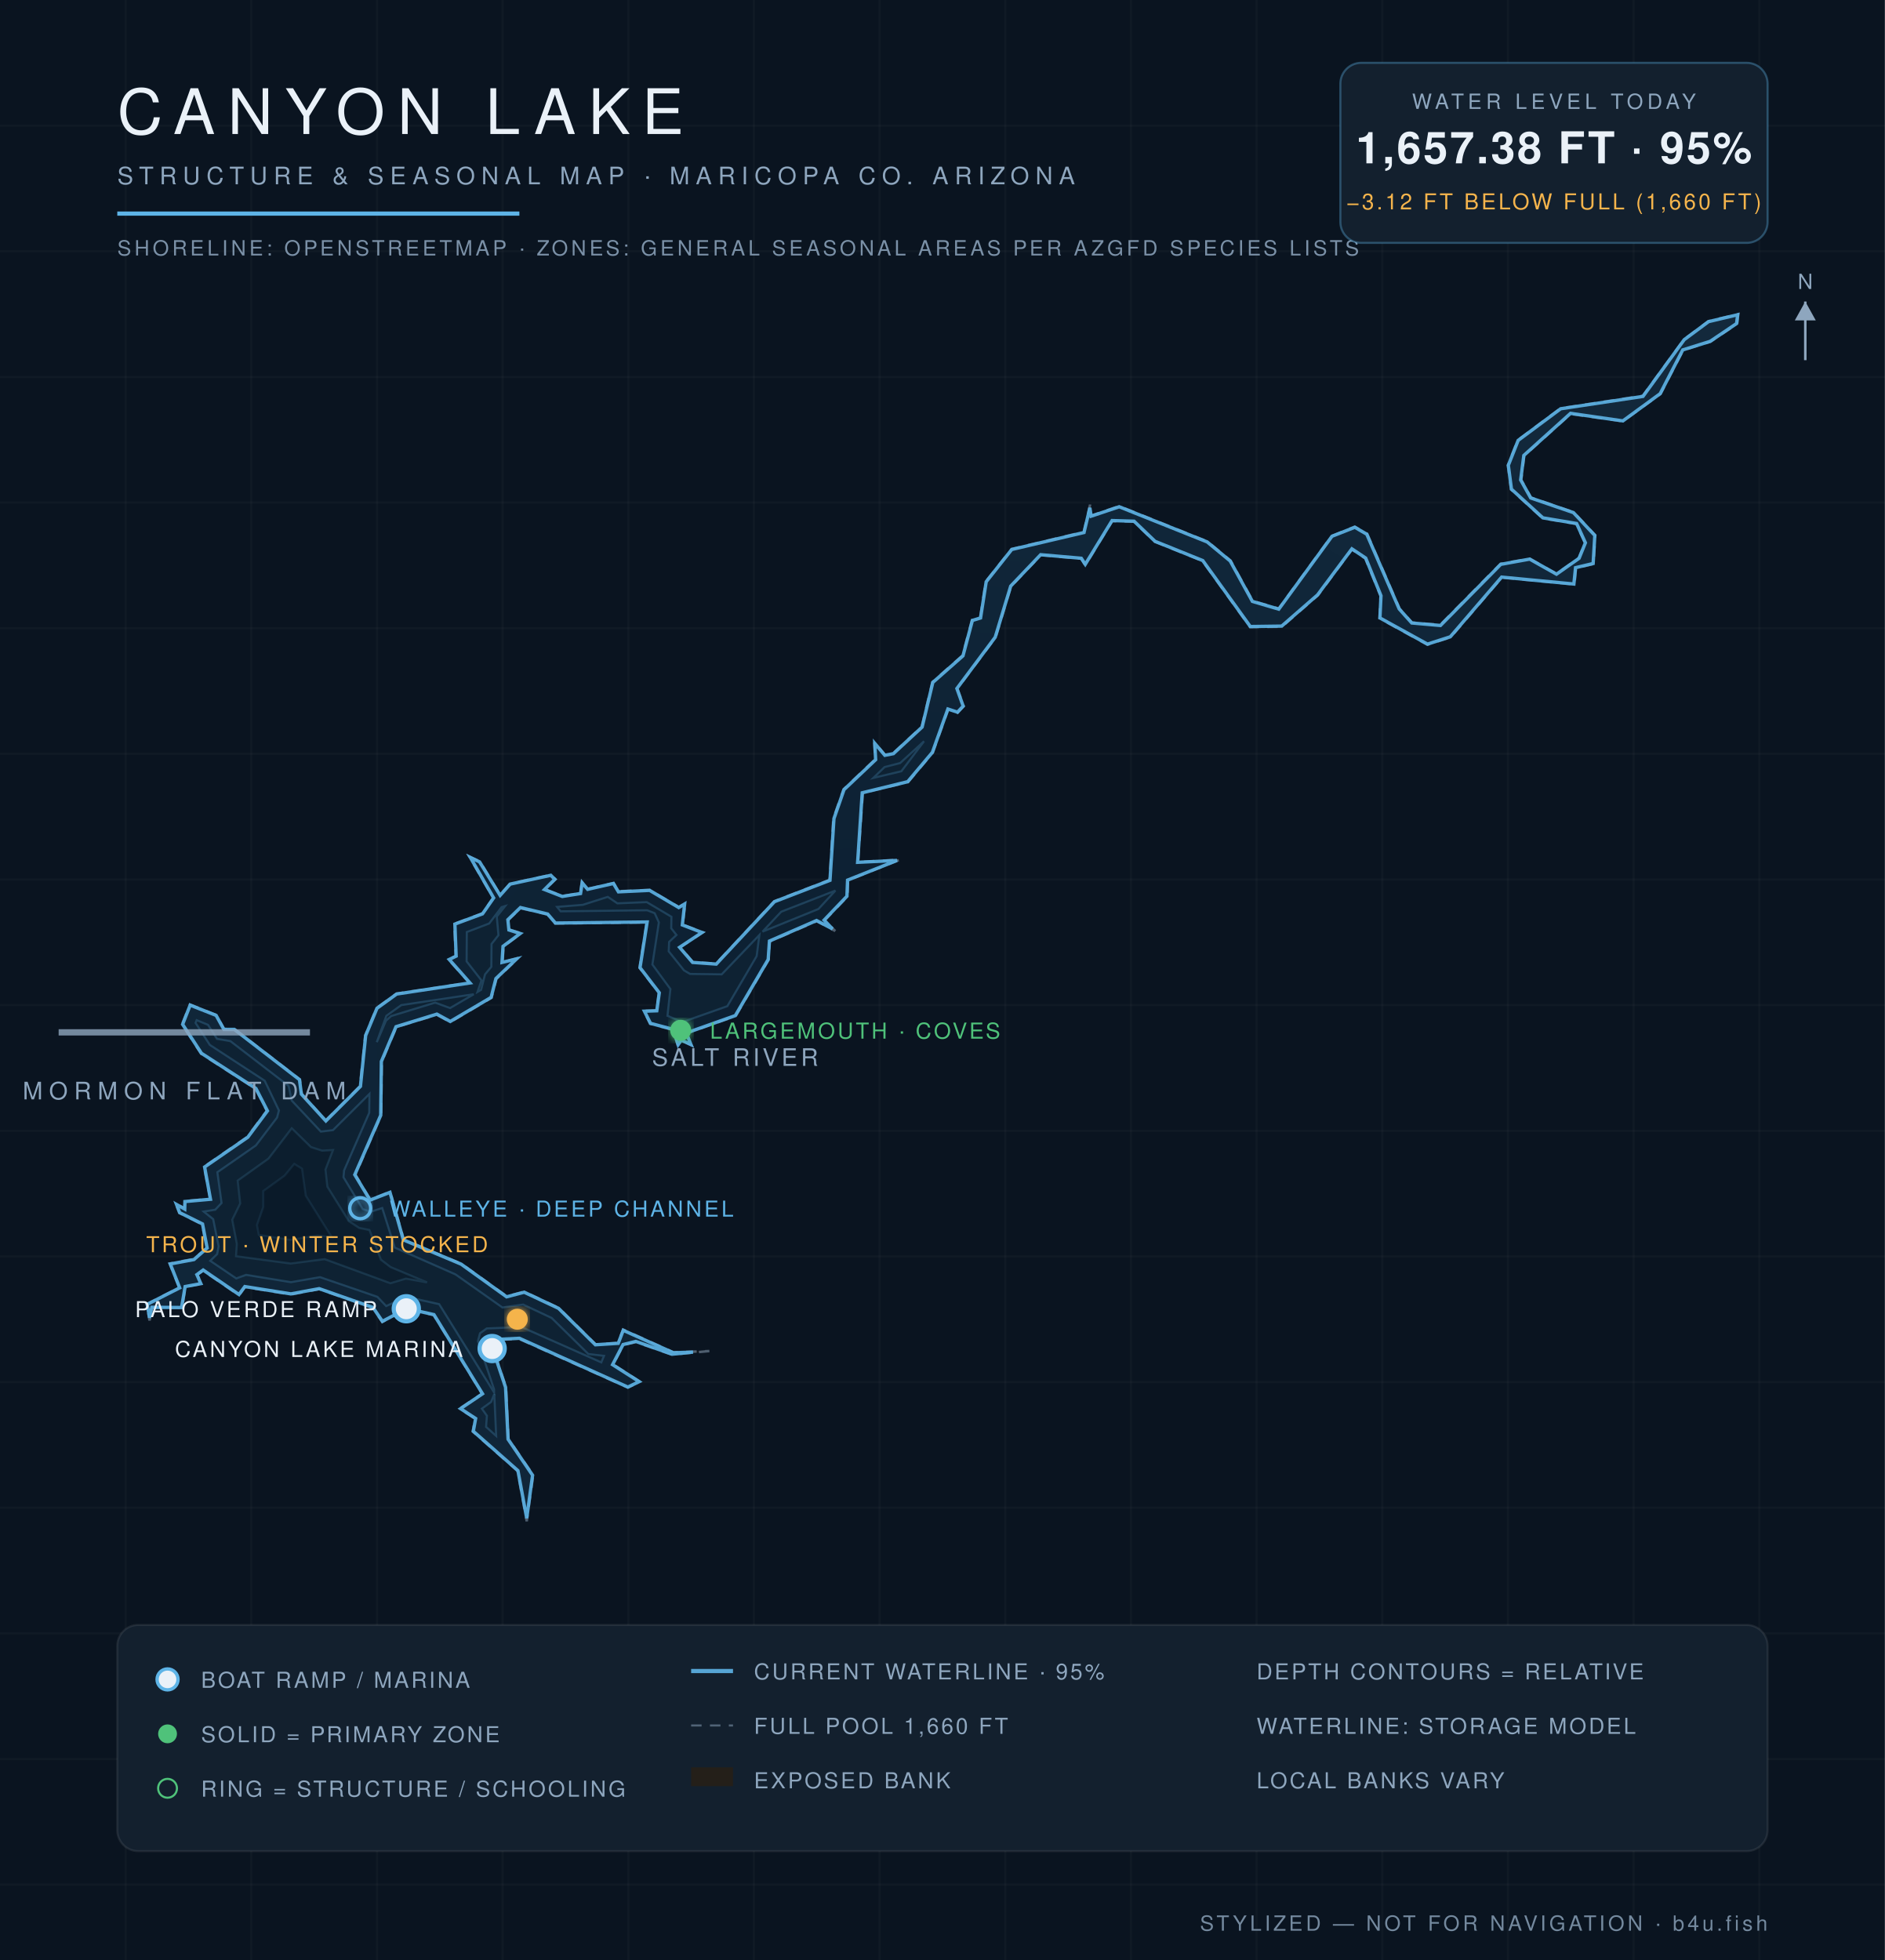
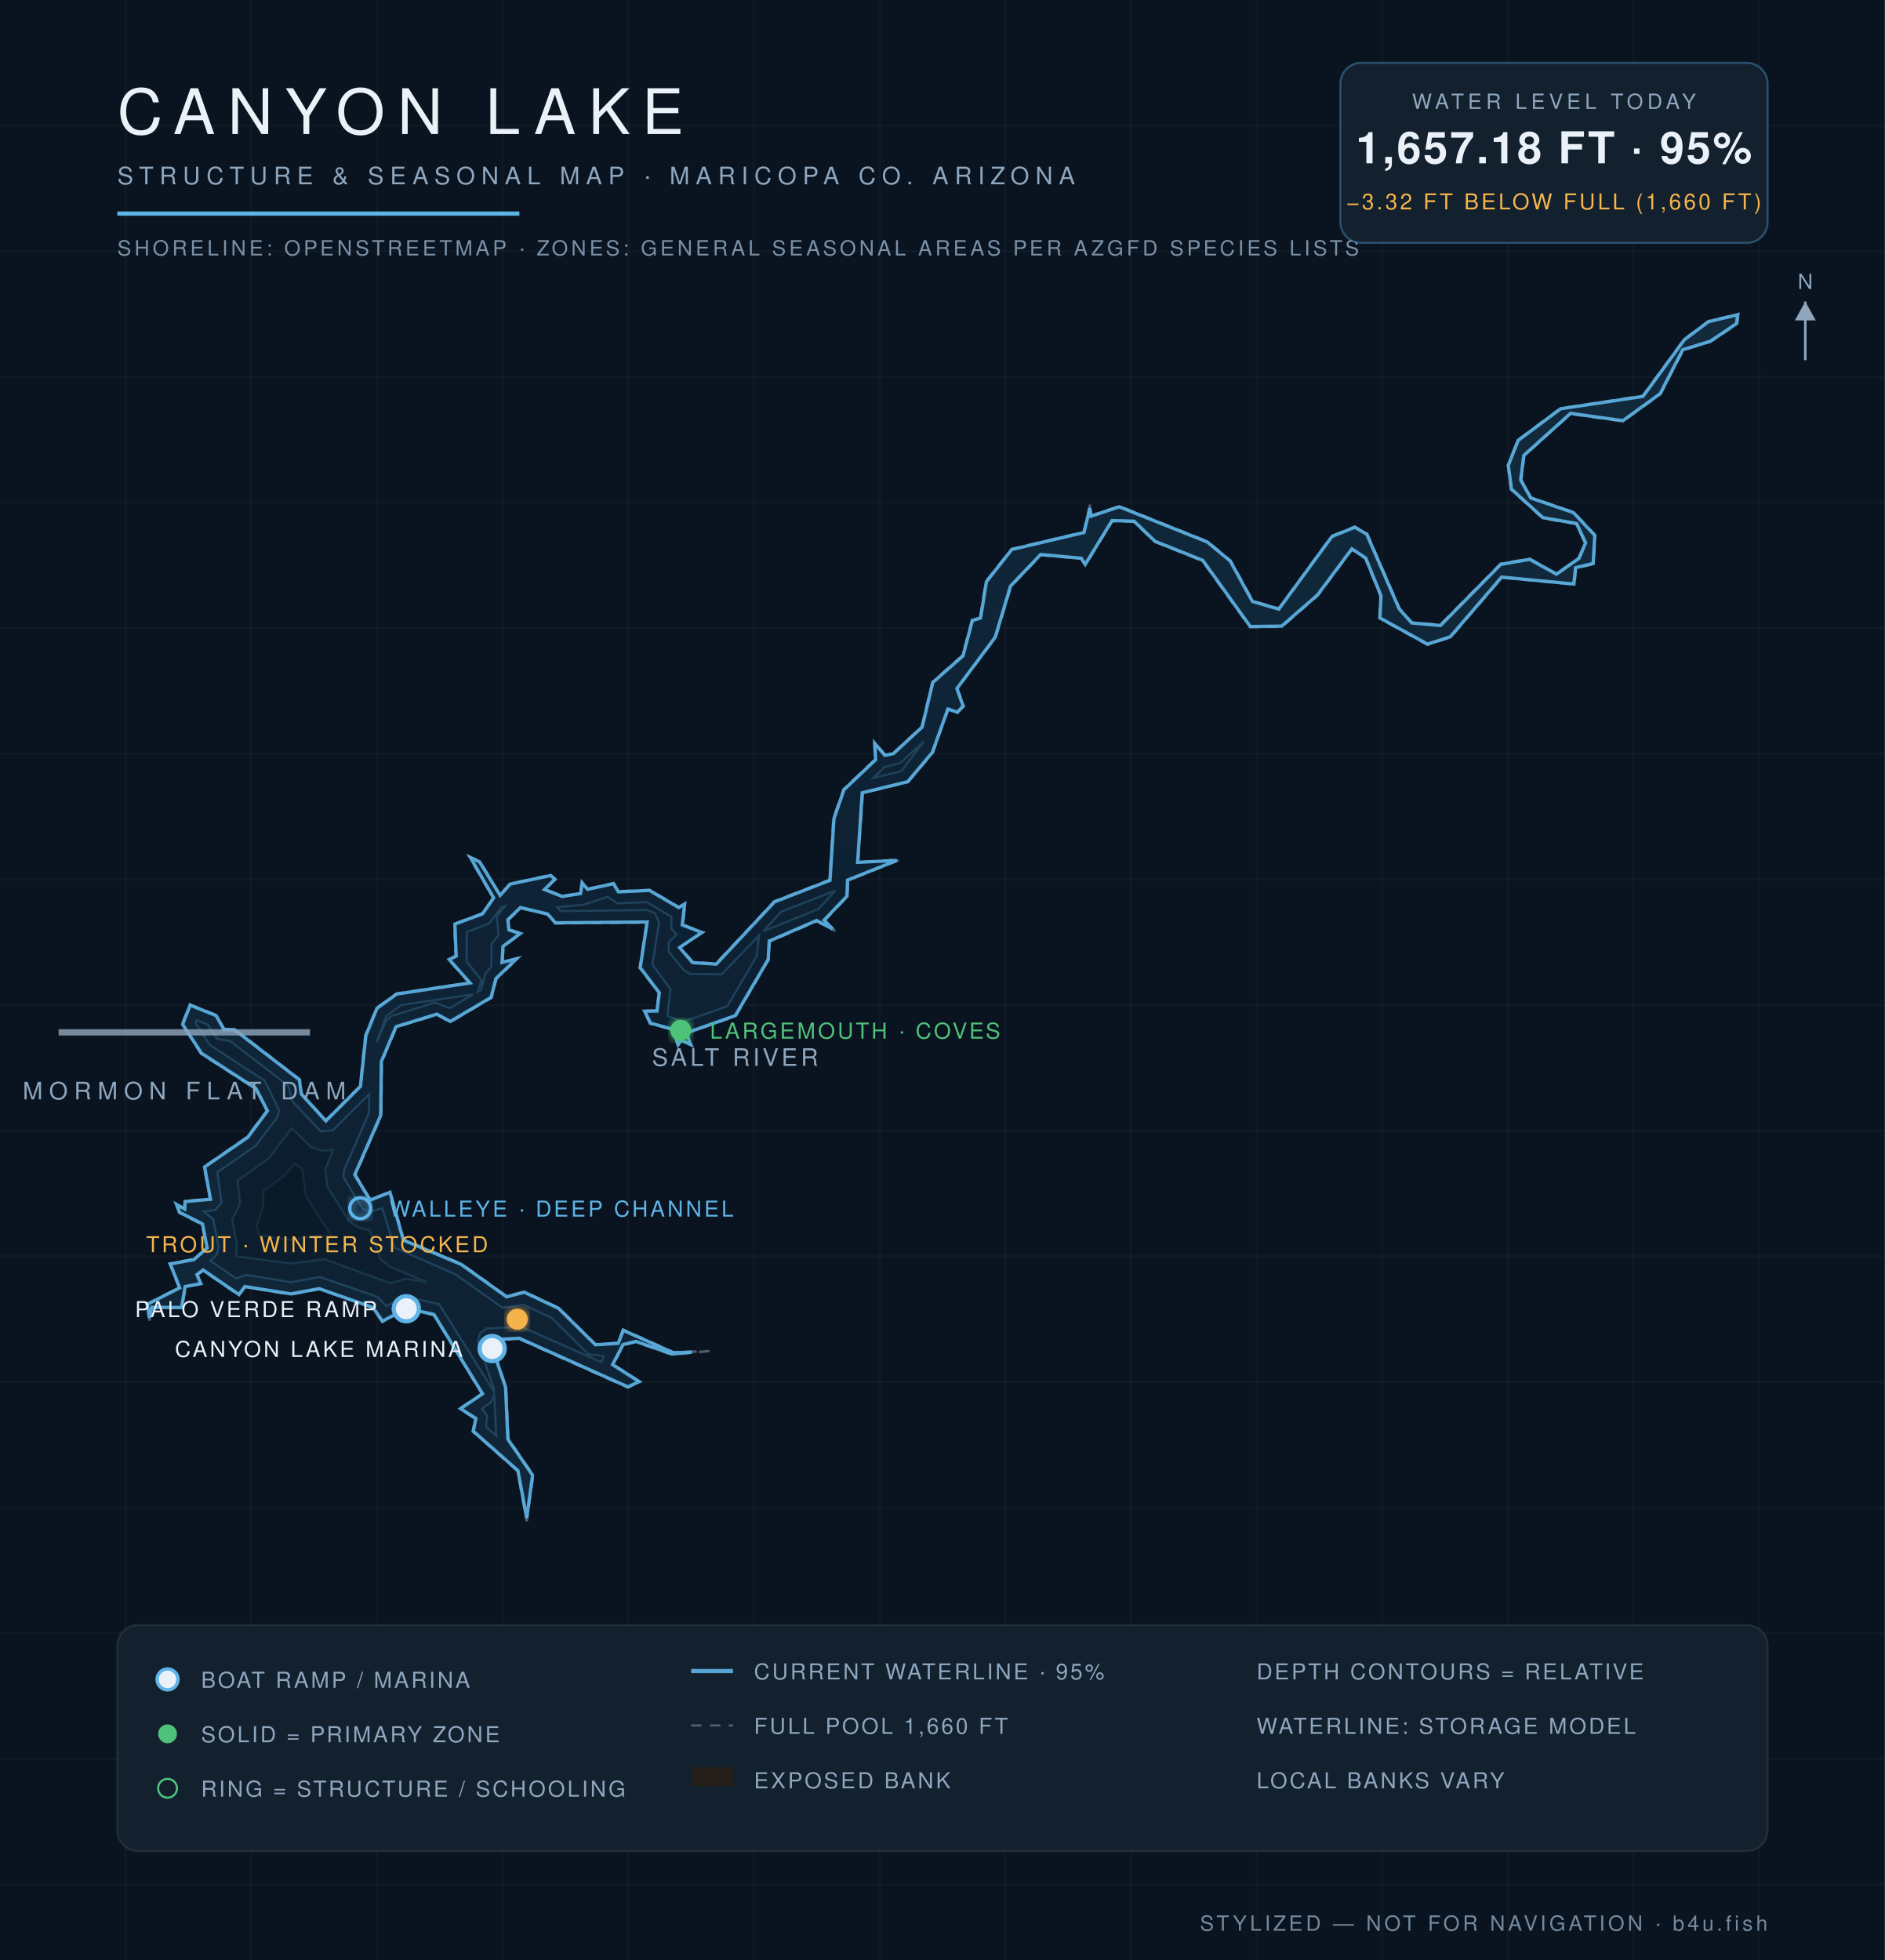
<svg xmlns="http://www.w3.org/2000/svg" viewBox="0 0 900 936" font-family="Helvetica,Arial,sans-serif">
  <defs>
    <radialGradient id="wg" cx="45%" cy="60%" r="80%">
      <stop offset="0%" stop-color="#0c1f31" />
      <stop offset="55%" stop-color="#102639" />
      <stop offset="100%" stop-color="#13293c" />
    </radialGradient>
    <filter id="glow">
      <feGaussianBlur stdDeviation="2.2" result="b" />
      <feMerge>
        <feMergeNode in="b" />
        <feMergeNode in="SourceGraphic" />
      </feMerge>
    </filter>
  </defs>
  <rect width="900" height="936" fill="#0a1420" />
  <g stroke="#ffffff" stroke-opacity="0.025">
    <line x1="60" y1="0" x2="60" y2="936" />
    <line x1="120" y1="0" x2="120" y2="936" />
    <line x1="180" y1="0" x2="180" y2="936" />
    <line x1="240" y1="0" x2="240" y2="936" />
    <line x1="300" y1="0" x2="300" y2="936" />
    <line x1="360" y1="0" x2="360" y2="936" />
    <line x1="420" y1="0" x2="420" y2="936" />
    <line x1="480" y1="0" x2="480" y2="936" />
    <line x1="540" y1="0" x2="540" y2="936" />
    <line x1="600" y1="0" x2="600" y2="936" />
    <line x1="660" y1="0" x2="660" y2="936" />
    <line x1="720" y1="0" x2="720" y2="936" />
    <line x1="780" y1="0" x2="780" y2="936" />
    <line x1="840" y1="0" x2="840" y2="936" />
    <line x1="0" y1="60" x2="900" y2="60" />
    <line x1="0" y1="120" x2="900" y2="120" />
    <line x1="0" y1="180" x2="900" y2="180" />
    <line x1="0" y1="240" x2="900" y2="240" />
    <line x1="0" y1="300" x2="900" y2="300" />
    <line x1="0" y1="360" x2="900" y2="360" />
    <line x1="0" y1="420" x2="900" y2="420" />
    <line x1="0" y1="480" x2="900" y2="480" />
    <line x1="0" y1="540" x2="900" y2="540" />
    <line x1="0" y1="600" x2="900" y2="600" />
    <line x1="0" y1="660" x2="900" y2="660" />
    <line x1="0" y1="720" x2="900" y2="720" />
    <line x1="0" y1="780" x2="900" y2="780" />
    <line x1="0" y1="840" x2="900" y2="840" />
    <line x1="0" y1="900" x2="900" y2="900" />
  </g>
  <path d="M 338.7,645.2 L 320.8,646.9 L 303.6,640.9 L 297.6,642.3 L 292.8,651.6 L 305.7,659.9 L 299.8,662.6 L 247.9,639.4 L 234.0,640.0 L 241.6,662.4 L 242.8,687.2 L 254.6,704.4 L 251.5,726.5 L 247.1,702.4 L 225.7,683.6 L 226.9,677.5 L 219.4,672.7 L 230.2,665.6 L 207.1,628.0 L 194.2,625.1 L 182.5,631.3 L 178.0,624.6 L 152.4,615.6 L 138.9,618.2 L 116.9,614.6 L 114.2,618.6 L 97.0,606.8 L 94.2,608.7 L 96.3,613.1 L 88.6,614.5 L 86.9,624.6 L 72.6,624.5 L 71.4,630.6 L 70.0,622.8 L 85.6,614.9 L 81.0,603.4 L 92.5,601.2 L 98.7,596.0 L 96.5,584.7 L 85.6,579.2 L 83.8,574.6 L 88.2,577.1 L 88.1,573.6 L 100.4,572.5 L 97.4,557.2 L 118.1,542.9 L 127.4,530.4 L 122.1,520.0 L 96.0,503.2 L 86.9,489.2 L 90.7,479.7 L 103.4,484.8 L 107.0,491.4 L 111.9,491.4 L 143.2,515.5 L 144.1,522.4 L 155.5,535.1 L 171.9,518.7 L 174.4,494.5 L 179.8,481.4 L 189.3,474.5 L 224.2,469.3 L 214.1,458.2 L 217.6,456.6 L 216.9,441.2 L 230.3,436.2 L 235.5,428.8 L 224.0,409.0 L 229.2,411.4 L 238.8,427.4 L 243.5,422.0 L 263.1,417.8 L 265.3,419.9 L 260.2,424.7 L 268.6,427.9 L 277.1,426.5 L 277.8,421.1 L 280.6,424.5 L 293.0,421.7 L 295.4,425.6 L 310.2,425.0 L 324.2,433.2 L 327.2,431.2 L 326.0,441.6 L 335.7,445.2 L 324.7,452.3 L 330.8,459.4 L 341.9,460.2 L 369.7,430.4 L 396.1,420.2 L 397.9,390.8 L 402.8,376.9 L 417.9,362.6 L 417.4,354.3 L 422.6,360.5 L 426.5,359.7 L 440.1,347.1 L 445.2,325.7 L 459.6,313.0 L 464.1,296.1 L 468.0,295.0 L 470.7,277.7 L 483.0,262.2 L 517.5,254.0 L 520.5,241.0 L 520.9,246.3 L 534.4,241.7 L 576.6,258.6 L 587.6,267.7 L 598.2,287.0 L 610.6,290.6 L 635.8,256.0 L 646.9,251.5 L 652.8,254.9 L 668.3,290.7 L 674.2,297.3 L 687.7,298.4 L 716.5,269.2 L 730.4,266.8 L 743.2,274.0 L 753.8,266.5 L 756.8,259.2 L 752.6,250.2 L 736.6,247.5 L 721.5,233.8 L 720.0,222.2 L 724.7,210.2 L 745.1,195.0 L 784.4,189.0 L 804.1,162.1 L 815.7,153.4 L 830.0,150.0 L 829.5,154.6 L 816.7,163.2 L 803.7,167.2 L 792.9,188.1 L 774.9,201.2 L 749.9,197.7 L 727.8,217.6 L 726.4,229.2 L 731.0,237.6 L 751.4,244.6 L 761.7,255.6 L 760.9,269.3 L 752.5,271.3 L 751.8,279.1 L 717.1,275.8 L 692.7,304.3 L 681.6,307.9 L 658.7,295.3 L 659.2,284.6 L 651.9,266.7 L 645.5,262.4 L 629.3,284.3 L 612.1,299.3 L 596.9,299.5 L 574.1,267.8 L 551.4,258.7 L 541.4,249.1 L 531.0,248.9 L 518.2,270.0 L 516.3,266.8 L 497.0,265.1 L 482.7,280.1 L 475.4,304.4 L 457.1,328.8 L 460.2,337.2 L 457.2,340.4 L 452.8,338.7 L 445.4,359.4 L 433.6,373.5 L 412.0,378.6 L 409.7,411.7 L 429.8,410.5 L 404.9,420.4 L 404.7,428.1 L 393.8,439.5 L 398.8,444.6 L 390.0,439.9 L 367.5,449.6 L 367.0,458.3 L 351.3,485.2 L 327.8,493.5 L 330.3,499.3 L 325.4,496.9 L 323.7,499.5 L 321.3,491.8 L 310.4,488.9 L 307.4,482.7 L 313.5,482.6 L 314.6,474.1 L 305.4,462.2 L 308.8,440.5 L 265.1,441.0 L 261.4,436.7 L 248.5,433.7 L 242.8,439.2 L 243.2,443.9 L 248.9,445.7 L 240.4,452.0 L 240.0,459.6 L 247.6,457.4 L 237.0,467.5 L 234.7,476.5 L 215.0,488.1 L 208.6,484.6 L 189.3,490.4 L 182.3,507.0 L 182.0,532.6 L 169.7,561.0 L 176.8,572.9 L 186.3,569.1 L 192.8,592.0 L 220.3,603.5 L 242.0,619.1 L 250.3,616.8 L 266.8,624.6 L 284.4,642.0 L 295.1,641.3 L 297.5,634.9 L 321.6,645.8 L 338.7,645.2 Z" fill="#241f19" fill-opacity="0.9" stroke="#8ea6be" stroke-opacity="0.5" stroke-width="1.2" stroke-dasharray="5 4" />
-   <path d="M 330.9,645.7 L 320.9,646.7 L 303.6,640.6 L 297.5,642.1 L 292.5,651.7 L 305.2,659.8 L 299.8,662.4 L 248.0,639.1 L 233.8,639.8 L 241.4,662.5 L 242.6,687.3 L 254.3,704.5 L 251.5,725.0 L 247.3,702.3 L 226.0,683.5 L 227.1,677.4 L 219.9,672.7 L 230.4,665.6 L 207.2,627.8 L 194.2,624.9 L 182.6,631.0 L 178.1,624.4 L 152.4,615.4 L 138.9,617.9 L 116.9,614.4 L 114.1,618.2 L 97.0,606.5 L 94.0,608.7 L 95.9,613.0 L 88.4,614.4 L 86.7,624.4 L 72.5,624.3 L 71.4,629.3 L 70.3,622.9 L 85.8,615.0 L 81.3,603.6 L 92.6,601.5 L 98.9,596.0 L 96.7,584.5 L 85.8,579.1 L 84.3,575.2 L 88.2,577.4 L 88.3,573.8 L 100.5,572.7 L 97.7,557.3 L 118.3,543.1 L 127.7,530.5 L 122.2,519.8 L 96.2,503.0 L 87.2,489.2 L 90.8,480.0 L 103.2,484.9 L 106.9,491.6 L 111.9,491.6 L 143.0,515.6 L 143.9,522.5 L 155.6,535.3 L 172.1,518.8 L 174.6,494.5 L 180.0,481.5 L 189.4,474.7 L 224.4,469.4 L 214.5,458.2 L 217.8,456.6 L 217.2,441.3 L 230.4,436.4 L 235.7,428.8 L 224.6,409.5 L 229.0,411.6 L 238.8,427.6 L 243.6,422.2 L 263.0,418.0 L 264.9,419.9 L 260.0,424.8 L 268.5,428.1 L 277.2,426.7 L 278.0,421.6 L 280.6,424.7 L 292.9,421.9 L 295.3,425.9 L 310.2,425.2 L 324.1,433.4 L 326.9,431.7 L 325.8,441.7 L 335.2,445.3 L 324.5,452.4 L 330.7,459.6 L 342.0,460.4 L 369.8,430.6 L 396.3,420.4 L 398.2,390.9 L 403.0,377.1 L 418.1,362.8 L 417.7,355.0 L 422.5,360.7 L 426.6,359.9 L 440.3,347.2 L 445.4,325.9 L 459.8,313.2 L 464.3,296.3 L 468.2,295.1 L 470.9,277.8 L 483.1,262.4 L 517.6,254.3 L 520.4,242.5 L 521.0,246.5 L 534.4,242.0 L 576.4,258.8 L 587.4,267.9 L 598.0,287.2 L 610.6,290.9 L 636.0,256.1 L 646.9,251.8 L 652.6,255.1 L 668.1,290.8 L 674.1,297.5 L 687.8,298.7 L 716.6,269.5 L 730.4,267.0 L 743.2,274.2 L 754.0,266.6 L 757.0,259.2 L 752.8,250.0 L 736.7,247.3 L 721.7,233.6 L 720.2,222.2 L 724.9,210.3 L 745.2,195.2 L 784.5,189.3 L 804.2,162.2 L 815.8,153.6 L 829.7,150.3 L 829.2,154.5 L 816.6,163.0 L 803.5,167.1 L 792.7,188.0 L 774.9,201.0 L 749.9,197.4 L 727.6,217.5 L 726.1,229.2 L 730.9,237.8 L 751.3,244.8 L 761.5,255.7 L 760.7,269.1 L 752.3,271.1 L 751.5,278.9 L 717.0,275.6 L 692.5,304.1 L 681.6,307.6 L 658.9,295.1 L 659.4,284.5 L 652.1,266.5 L 645.5,262.1 L 629.1,284.1 L 612.0,299.0 L 597.0,299.2 L 574.3,267.7 L 551.5,258.5 L 541.5,248.9 L 531.0,248.6 L 518.2,269.5 L 516.3,266.6 L 496.9,264.9 L 482.6,279.9 L 475.2,304.3 L 456.9,328.8 L 459.9,337.2 L 457.2,340.1 L 452.6,338.6 L 445.2,359.3 L 433.4,373.3 L 411.7,378.6 L 409.5,411.8 L 428.3,410.9 L 404.7,420.3 L 404.4,428.0 L 393.5,439.4 L 397.5,443.6 L 389.9,439.6 L 367.4,449.4 L 366.8,458.2 L 351.1,485.0 L 327.7,493.3 L 329.9,498.8 L 325.3,496.7 L 323.8,498.9 L 321.5,491.6 L 310.6,488.7 L 307.7,482.9 L 313.6,482.7 L 314.8,474.1 L 305.6,462.1 L 309.0,440.3 L 265.2,440.8 L 261.5,436.5 L 248.5,433.4 L 242.5,439.2 L 243.0,444.1 L 248.4,445.8 L 240.2,451.9 L 239.7,459.6 L 246.7,457.9 L 236.8,467.3 L 234.5,476.3 L 215.0,487.8 L 208.6,484.3 L 189.1,490.3 L 182.1,506.9 L 181.8,532.6 L 169.4,561.0 L 176.7,573.1 L 186.2,569.4 L 192.6,592.1 L 220.2,603.7 L 241.9,619.3 L 250.3,617.1 L 266.7,624.8 L 284.3,642.2 L 295.2,641.5 L 297.6,635.3 L 321.5,646.0 L 330.9,645.7 Z" fill="url(#wg)" stroke="#5eb4e7" stroke-opacity="0.9" stroke-width="1.6" />
-   <path d="M 100.4,602.1 L 103.7,598.9 L 104.4,595.2 L 101.8,582.2 L 97.3,578.6 L 102.8,577.7 L 105.8,574.5 L 103.8,559.8 L 122.2,547.0 L 132.3,533.7 L 133.2,530.3 L 126.4,516.1 L 100.2,499.0 L 93.4,488.5 L 93.9,487.2 L 99.3,489.4 L 103.6,496.1 L 110.0,497.2 L 137.8,518.6 L 139.3,525.6 L 153.2,540.4 L 159.0,539.7 L 176.4,522.4 L 176.3,531.4 L 164.3,558.9 L 164.0,562.2 L 173.2,577.4 L 177.0,578.7 L 182.5,576.9 L 188.5,595.8 L 217.5,608.6 L 239.9,624.4 L 249.8,623.0 L 263.4,629.4 L 280.9,646.6 L 288.4,647.5 L 287.1,650.6 L 249.0,633.7 L 232.4,634.4 L 229.2,636.7 L 228.2,640.5 L 235.9,663.5 L 235.9,664.9 L 209.7,622.8 L 194.0,619.3 L 184.4,623.7 L 180.2,619.3 L 152.8,609.9 L 138.9,612.3 L 117.5,608.8 L 112.8,610.5 L 100.4,602.1 Z" fill="#0e2233" stroke="#5eb4e7" stroke-opacity="0.22" stroke-width="1" />
-   <path d="M 236.0,665.8 L 236.9,685.7 L 232.1,681.4 L 232.5,676.1 L 230.1,672.7 L 234.5,669.5 L 236.0,665.8 Z" fill="#0e2233" stroke="#5eb4e7" stroke-opacity="0.22" stroke-width="1" />
-   <path d="M 179.9,497.7 L 184.5,485.1 L 191.6,480.0 L 226.2,474.8 L 214.9,481.4 L 207.8,478.8 L 186.8,485.2 L 184.3,487.4 L 179.9,497.7 Z" fill="#0e2233" stroke="#5eb4e7" stroke-opacity="0.22" stroke-width="1" />
-   <path d="M 228.0,473.7 L 229.9,468.2 L 222.8,459.1 L 222.9,445.1 L 233.6,441.0 L 239.5,433.2 L 241.2,432.7 L 237.2,437.7 L 238.0,446.6 L 234.7,450.8 L 234.6,461.7 L 231.6,465.3 L 229.7,472.7 L 228.0,473.7 Z" fill="#0e2233" stroke="#5eb4e7" stroke-opacity="0.22" stroke-width="1" />
-   <path d="M 266.0,433.1 L 278.3,432.1 L 290.2,428.3 L 294.8,431.4 L 308.8,430.8 L 320.6,437.8 L 320.5,443.3 L 323.0,446.5 L 319.5,449.8 L 319.3,454.3 L 326.6,463.4 L 329.5,465.1 L 344.6,465.3 L 362.6,446.5 L 361.3,456.6 L 347.3,480.5 L 325.8,488.1 L 318.7,485.1 L 320.1,472.3 L 311.5,460.6 L 314.6,440.5 L 312.6,436.1 L 309.0,434.7 L 267.7,435.2 L 266.0,433.1 Z" fill="#0e2233" stroke="#5eb4e7" stroke-opacity="0.22" stroke-width="1" />
-   <path d="M 364.1,444.9 L 373.0,435.4 L 398.9,425.3 L 390.8,434.1 L 364.1,444.9 Z" fill="#0e2233" stroke="#5eb4e7" stroke-opacity="0.22" stroke-width="1" />
-   <path d="M 417.0,371.5 L 422.4,366.3 L 429.8,364.4 L 441.2,354.0 L 430.4,368.3 L 417.0,371.5 Z" fill="#0e2233" stroke="#5eb4e7" stroke-opacity="0.22" stroke-width="1" />
-   <path d="M 112.7,599.9 L 113.1,594.0 L 110.9,582.5 L 114.7,574.7 L 113.5,563.8 L 128.2,553.3 L 139.3,538.8 L 148.5,547.8 L 153.8,549.5 L 159.0,549.2 L 155.4,558.5 L 156.3,566.7 L 166.6,583.2 L 171.5,586.4 L 176.4,587.4 L 181.9,601.6 L 186.5,605.1 L 203.9,612.4 L 193.8,610.6 L 186.4,612.8 L 155.0,601.3 L 138.8,603.4 L 112.7,599.9 Z" fill="#0c1e2e" stroke="#5eb4e7" stroke-opacity="0.15" stroke-width="1" />
-   <path d="M 123.6,589.7 L 122.7,585.0 L 125.7,576.4 L 125.7,568.8 L 135.9,561.4 L 140.5,555.8 L 144.2,558.1 L 146.0,571.0 L 158.4,590.8 L 151.6,590.0 L 138.6,592.1 L 123.6,589.7 Z" fill="#0a1a29" stroke="#5eb4e7" stroke-opacity="0.1" stroke-width="1" />
+   <path d="M 330.4,645.7 L 320.9,646.6 L 303.6,640.6 L 297.5,642.1 L 292.5,651.7 L 305.2,659.8 L 299.8,662.3 L 248.0,639.1 L 233.8,639.8 L 241.4,662.5 L 242.5,687.3 L 254.3,704.5 L 251.5,724.9 L 247.3,702.3 L 226.0,683.5 L 227.2,677.4 L 219.9,672.7 L 230.4,665.6 L 207.2,627.7 L 194.2,624.9 L 182.6,630.9 L 178.1,624.4 L 152.4,615.4 L 138.9,617.9 L 116.9,614.4 L 114.1,618.2 L 97.0,606.5 L 94.0,608.7 L 95.9,613.0 L 88.4,614.4 L 86.7,624.4 L 72.5,624.3 L 71.4,629.2 L 70.3,622.9 L 85.8,615.0 L 81.3,603.6 L 92.6,601.5 L 98.9,596.0 L 96.7,584.5 L 85.8,579.0 L 84.3,575.2 L 88.2,577.4 L 88.4,573.8 L 100.5,572.7 L 97.7,557.3 L 118.3,543.1 L 127.7,530.5 L 122.2,519.8 L 96.2,503.0 L 87.2,489.2 L 90.8,480.0 L 103.2,485.0 L 106.9,491.6 L 111.9,491.7 L 142.9,515.6 L 143.9,522.5 L 155.6,535.3 L 172.1,518.8 L 174.7,494.5 L 180.0,481.5 L 189.4,474.7 L 224.4,469.4 L 214.5,458.2 L 217.8,456.6 L 217.2,441.3 L 230.4,436.4 L 235.7,428.8 L 224.7,409.6 L 229.0,411.6 L 238.8,427.6 L 243.6,422.2 L 263.0,418.1 L 264.9,419.9 L 260.0,424.8 L 268.5,428.1 L 277.2,426.7 L 278.0,421.7 L 280.6,424.7 L 292.9,422.0 L 295.3,425.9 L 310.1,425.2 L 324.1,433.4 L 326.9,431.7 L 325.8,441.7 L 335.1,445.3 L 324.5,452.5 L 330.7,459.7 L 342.0,460.4 L 369.8,430.7 L 396.3,420.4 L 398.2,390.9 L 403.0,377.1 L 418.1,362.8 L 417.7,355.0 L 422.5,360.7 L 426.6,359.9 L 440.3,347.2 L 445.4,325.9 L 459.8,313.2 L 464.3,296.3 L 468.2,295.1 L 471.0,277.8 L 483.1,262.4 L 517.6,254.3 L 520.4,242.6 L 521.0,246.5 L 534.4,242.0 L 576.4,258.8 L 587.4,267.9 L 598.0,287.2 L 610.6,290.9 L 636.0,256.2 L 646.9,251.8 L 652.6,255.1 L 668.1,290.8 L 674.1,297.5 L 687.8,298.7 L 716.6,269.5 L 730.4,267.1 L 743.2,274.2 L 754.0,266.6 L 757.1,259.2 L 752.8,250.0 L 736.7,247.2 L 721.7,233.6 L 720.2,222.2 L 724.9,210.3 L 745.2,195.2 L 784.5,189.3 L 804.3,162.2 L 815.8,153.6 L 829.7,150.3 L 829.2,154.5 L 816.6,163.0 L 803.5,167.0 L 792.7,188.0 L 774.9,200.9 L 749.9,197.4 L 727.6,217.5 L 726.1,229.2 L 730.9,237.8 L 751.3,244.8 L 761.5,255.7 L 760.7,269.1 L 752.3,271.1 L 751.5,278.9 L 717.0,275.6 L 692.5,304.1 L 681.6,307.6 L 658.9,295.1 L 659.4,284.5 L 652.1,266.5 L 645.5,262.1 L 629.1,284.1 L 612.0,299.0 L 597.0,299.2 L 574.3,267.6 L 551.5,258.5 L 541.5,248.9 L 531.0,248.6 L 518.2,269.5 L 516.3,266.6 L 496.9,264.8 L 482.5,279.9 L 475.2,304.3 L 456.9,328.8 L 459.9,337.2 L 457.1,340.1 L 452.6,338.6 L 445.2,359.3 L 433.4,373.3 L 411.7,378.6 L 409.5,411.8 L 428.2,410.9 L 404.7,420.3 L 404.4,428.0 L 393.5,439.4 L 397.5,443.6 L 389.9,439.6 L 367.3,449.4 L 366.8,458.2 L 351.1,485.0 L 327.7,493.3 L 329.8,498.8 L 325.3,496.7 L 323.8,498.9 L 321.5,491.6 L 310.6,488.6 L 307.8,482.9 L 313.7,482.8 L 314.8,474.1 L 305.7,462.1 L 309.0,440.3 L 265.2,440.7 L 261.5,436.5 L 248.5,433.4 L 242.5,439.2 L 243.0,444.1 L 248.4,445.8 L 240.2,451.9 L 239.7,459.6 L 246.6,457.9 L 236.8,467.3 L 234.5,476.3 L 215.0,487.8 L 208.6,484.3 L 189.1,490.3 L 182.1,506.9 L 181.8,532.6 L 169.4,561.0 L 176.7,573.1 L 186.2,569.4 L 192.6,592.2 L 220.2,603.8 L 241.9,619.3 L 250.3,617.1 L 266.7,624.8 L 284.3,642.2 L 295.2,641.5 L 297.6,635.3 L 321.5,646.0 L 330.4,645.7 Z" fill="url(#wg)" stroke="#5eb4e7" stroke-opacity="0.9" stroke-width="1.6" />
+   <path d="M 100.5,602.1 L 103.7,598.9 L 104.4,595.2 L 101.8,582.2 L 97.4,578.6 L 102.8,577.8 L 105.8,574.5 L 103.8,559.8 L 122.2,547.1 L 132.3,533.7 L 133.3,530.3 L 126.4,516.1 L 100.2,499.0 L 93.4,488.5 L 94.0,487.2 L 99.3,489.4 L 103.6,496.1 L 110.0,497.2 L 137.7,518.6 L 139.3,525.6 L 153.2,540.4 L 159.0,539.7 L 176.3,522.5 L 176.2,531.4 L 164.2,558.9 L 164.0,562.2 L 173.2,577.4 L 177.0,578.7 L 182.5,576.9 L 188.4,595.8 L 217.5,608.6 L 239.9,624.5 L 249.8,623.0 L 263.4,629.4 L 280.9,646.7 L 288.3,647.6 L 287.1,650.5 L 249.0,633.6 L 232.3,634.4 L 229.2,636.7 L 228.2,640.5 L 235.9,663.5 L 235.9,664.6 L 209.7,622.8 L 194.0,619.3 L 184.4,623.7 L 180.2,619.3 L 152.8,609.8 L 138.9,612.3 L 117.5,608.8 L 112.8,610.5 L 100.5,602.1 Z" fill="#0e2233" stroke="#5eb4e7" stroke-opacity="0.22" stroke-width="1" />
+   <path d="M 236.0,666.1 L 236.9,685.6 L 232.1,681.4 L 232.6,676.1 L 230.1,672.7 L 234.5,669.6 L 236.0,666.1 Z" fill="#0e2233" stroke="#5eb4e7" stroke-opacity="0.22" stroke-width="1" />
+   <path d="M 179.9,497.6 L 184.5,485.1 L 191.6,480.0 L 226.0,474.8 L 214.9,481.4 L 207.7,478.8 L 186.8,485.2 L 184.3,487.4 L 179.9,497.6 Z" fill="#0e2233" stroke="#5eb4e7" stroke-opacity="0.22" stroke-width="1" />
+   <path d="M 228.1,473.6 L 229.9,468.2 L 222.8,459.1 L 222.9,445.1 L 233.6,441.0 L 239.5,433.2 L 241.1,432.7 L 237.2,437.7 L 238.0,446.6 L 234.7,450.8 L 234.6,461.7 L 231.8,464.8 L 229.7,472.7 L 228.1,473.6 Z" fill="#0e2233" stroke="#5eb4e7" stroke-opacity="0.22" stroke-width="1" />
+   <path d="M 266.0,433.2 L 278.3,432.1 L 290.2,428.3 L 294.8,431.4 L 308.8,430.8 L 320.6,437.8 L 320.5,443.3 L 323.0,446.5 L 319.4,449.8 L 319.2,454.3 L 326.6,463.4 L 329.5,465.1 L 344.6,465.3 L 362.5,446.6 L 361.3,456.6 L 347.3,480.5 L 325.8,488.1 L 318.7,485.1 L 320.1,472.3 L 311.5,460.6 L 314.7,440.5 L 312.7,436.1 L 309.0,434.6 L 267.7,435.1 L 266.0,433.2 Z" fill="#0e2233" stroke="#5eb4e7" stroke-opacity="0.22" stroke-width="1" />
+   <path d="M 364.3,444.8 L 373.0,435.4 L 398.9,425.3 L 390.8,434.1 L 364.3,444.8 Z" fill="#0e2233" stroke="#5eb4e7" stroke-opacity="0.22" stroke-width="1" />
+   <path d="M 417.0,371.5 L 422.4,366.3 L 429.8,364.4 L 441.1,354.1 L 430.3,368.3 L 417.0,371.5 Z" fill="#0e2233" stroke="#5eb4e7" stroke-opacity="0.22" stroke-width="1" />
+   <path d="M 112.7,599.9 L 113.1,594.0 L 110.9,582.5 L 114.7,574.7 L 113.5,563.8 L 128.2,553.3 L 139.3,538.8 L 148.5,547.8 L 153.8,549.5 L 159.0,549.2 L 155.3,558.5 L 156.3,566.7 L 166.6,583.2 L 171.5,586.4 L 176.4,587.4 L 181.9,601.6 L 186.5,605.1 L 203.7,612.3 L 193.8,610.6 L 186.4,612.8 L 155.0,601.3 L 138.8,603.4 L 112.7,599.9 Z" fill="#0c1e2e" stroke="#5eb4e7" stroke-opacity="0.15" stroke-width="1" />
+   <path d="M 123.6,589.7 L 122.7,585.0 L 125.7,576.4 L 125.8,568.8 L 135.9,561.4 L 140.5,555.8 L 144.2,558.1 L 146.0,571.0 L 158.4,590.7 L 151.6,590.0 L 138.6,592.1 L 123.6,589.7 Z" fill="#0a1a29" stroke="#5eb4e7" stroke-opacity="0.1" stroke-width="1" />
  <text x="351" y="509" fill="#8ea6be" font-size="11.5" letter-spacing="1.6" text-anchor="middle">SALT RIVER</text>
  <line x1="28" y1="493" x2="148" y2="493" stroke="#8ea6be" stroke-width="3" stroke-opacity="0.8" />
  <text x="88" y="525" fill="#8ea6be" font-size="11.5" letter-spacing="3" text-anchor="middle">MORMON FLAT DAM</text>
  <circle cx="194" cy="625" r="6" fill="#eaf1f8" stroke="#5eb4e7" stroke-width="2" />
  <text x="180" y="629" fill="#eaf1f8" font-size="10.5" letter-spacing="1.2" text-anchor="end">PALO VERDE RAMP</text>
  <circle cx="235" cy="644" r="6" fill="#eaf1f8" stroke="#5eb4e7" stroke-width="2" />
  <text x="221" y="648" fill="#eaf1f8" font-size="10.5" letter-spacing="1.2" text-anchor="end">CANYON LAKE MARINA</text>
  <circle cx="172" cy="577" r="5" fill="none" stroke="#5eb4e7" stroke-width="1.6" filter="url(#glow)" />
  <text x="186" y="581" fill="#5eb4e7" font-size="10.5" letter-spacing="1.2" text-anchor="start">WALLEYE · DEEP CHANNEL</text>
  <circle cx="325" cy="492" r="5" fill="#4fc27a" filter="url(#glow)" />
  <text x="339" y="496" fill="#4fc27a" font-size="10.5" letter-spacing="1.2" text-anchor="start">LARGEMOUTH · COVES</text>
  <circle cx="247" cy="630" r="5" fill="#f5b44c" filter="url(#glow)" />
  <text x="233" y="598" fill="#f5b44c" font-size="10.5" letter-spacing="1.2" text-anchor="end">TROUT · WINTER STOCKED</text>
  <text x="56" y="64" fill="#eaf1f8" font-size="30" letter-spacing="6" font-weight="300">CANYON LAKE</text>
  <text x="56" y="88" fill="#8ea6be" font-size="11.5" letter-spacing="3">STRUCTURE &amp; SEASONAL MAP · MARICOPA CO. ARIZONA</text>
  <line x1="56" y1="102" x2="248" y2="102" stroke="#5eb4e7" stroke-width="2" />
  <text x="56" y="122" fill="#8ea6be" font-size="10" letter-spacing="1.5" opacity="0.85">SHORELINE: OPENSTREETMAP · ZONES: GENERAL SEASONAL AREAS PER AZGFD SPECIES LISTS</text>
  <g>
    <rect x="640" y="30" width="204" height="86" rx="10" fill="#13202e" stroke="#5eb4e7" stroke-opacity="0.35" />
    <text x="742" y="52" fill="#8ea6be" font-size="10" letter-spacing="2" text-anchor="middle">WATER LEVEL TODAY</text>
-     <text x="742" y="78" fill="#eaf1f8" font-size="21" letter-spacing="1" text-anchor="middle" font-weight="600">1,657.38 FT · 95%</text>
-     <text x="742" y="100" fill="#f5b44c" font-size="10.5" letter-spacing="1.2" text-anchor="middle">−3.12 FT BELOW FULL (1,660 FT)</text>
+     <text x="742" y="78" fill="#eaf1f8" font-size="21" letter-spacing="1" text-anchor="middle" font-weight="600">1,657.18 FT · 95%</text>
+     <text x="742" y="100" fill="#f5b44c" font-size="10.5" letter-spacing="1.2" text-anchor="middle">−3.32 FT BELOW FULL (1,660 FT)</text>
  </g>
  <g font-size="10.5" letter-spacing="1.1">
    <rect x="56" y="776" width="788" height="108" rx="10" fill="#13202e" stroke="#ffffff" stroke-opacity="0.08" />
    <circle cx="80" cy="802" r="5" fill="#eaf1f8" stroke="#5eb4e7" stroke-width="1.6" />
    <text x="96" y="806" fill="#8ea6be">BOAT RAMP / MARINA</text>
    <circle cx="80" cy="828" r="4.5" fill="#4fc27a" />
    <text x="96" y="832" fill="#8ea6be">SOLID = PRIMARY ZONE</text>
    <circle cx="80" cy="854" r="4.5" fill="none" stroke="#4fc27a" />
    <text x="96" y="858" fill="#8ea6be">RING = STRUCTURE / SCHOOLING</text>
    <line x1="330" y1="798" x2="350" y2="798" stroke="#5eb4e7" stroke-opacity="0.9" stroke-width="2" />
    <text x="360" y="802" fill="#8ea6be">CURRENT WATERLINE · 95%</text>
    <line x1="330" y1="824" x2="350" y2="824" stroke="#8ea6be" stroke-opacity="0.5" stroke-dasharray="5 4" />
    <text x="360" y="828" fill="#8ea6be">FULL POOL 1,660 FT</text>
    <rect x="330" y="844" width="20" height="9" fill="#241f19" />
    <text x="360" y="854" fill="#8ea6be">EXPOSED BANK</text>
    <text x="600" y="802" fill="#8ea6be">DEPTH CONTOURS = RELATIVE</text>
    <text x="600" y="828" fill="#8ea6be">WATERLINE: STORAGE MODEL</text>
    <text x="600" y="854" fill="#8ea6be">LOCAL BANKS VARY</text>
  </g>
  <text x="844" y="922" fill="#8ea6be" font-size="10" letter-spacing="1.5" text-anchor="end" opacity="0.8">STYLIZED — NOT FOR NAVIGATION · b4u.fish</text>
  <g transform="translate(862,158)" stroke="#8ea6be" fill="#8ea6be">
    <line x1="0" y1="14" x2="0" y2="-14" stroke-width="1.2" />
    <path d="M 0,-14 l 5,9 h -10 z" stroke="none" />
    <text x="0" y="-20" font-size="10" text-anchor="middle" stroke="none">N</text>
  </g>
</svg>
